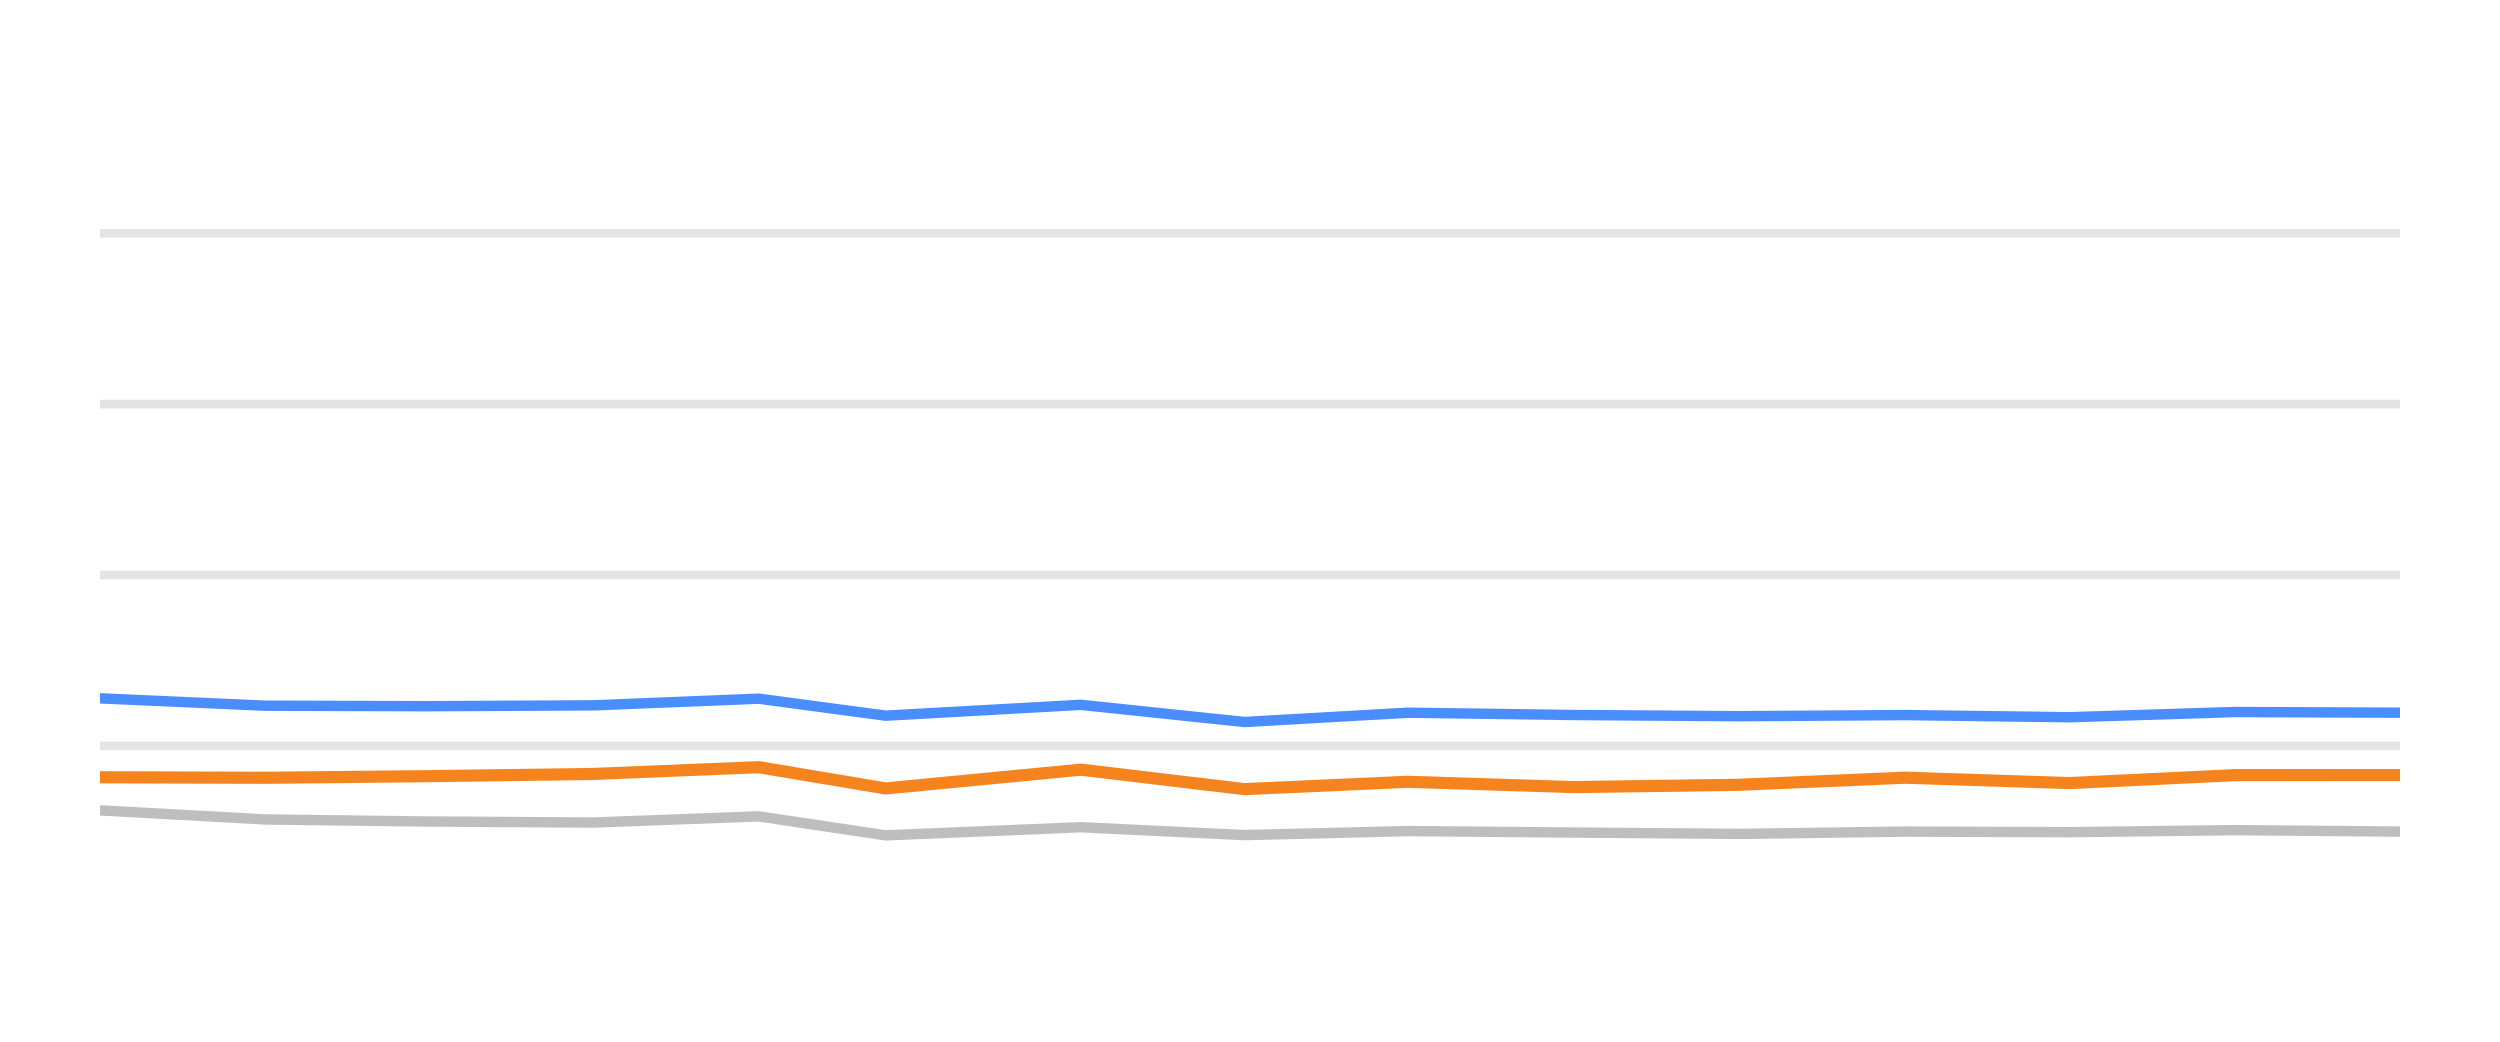
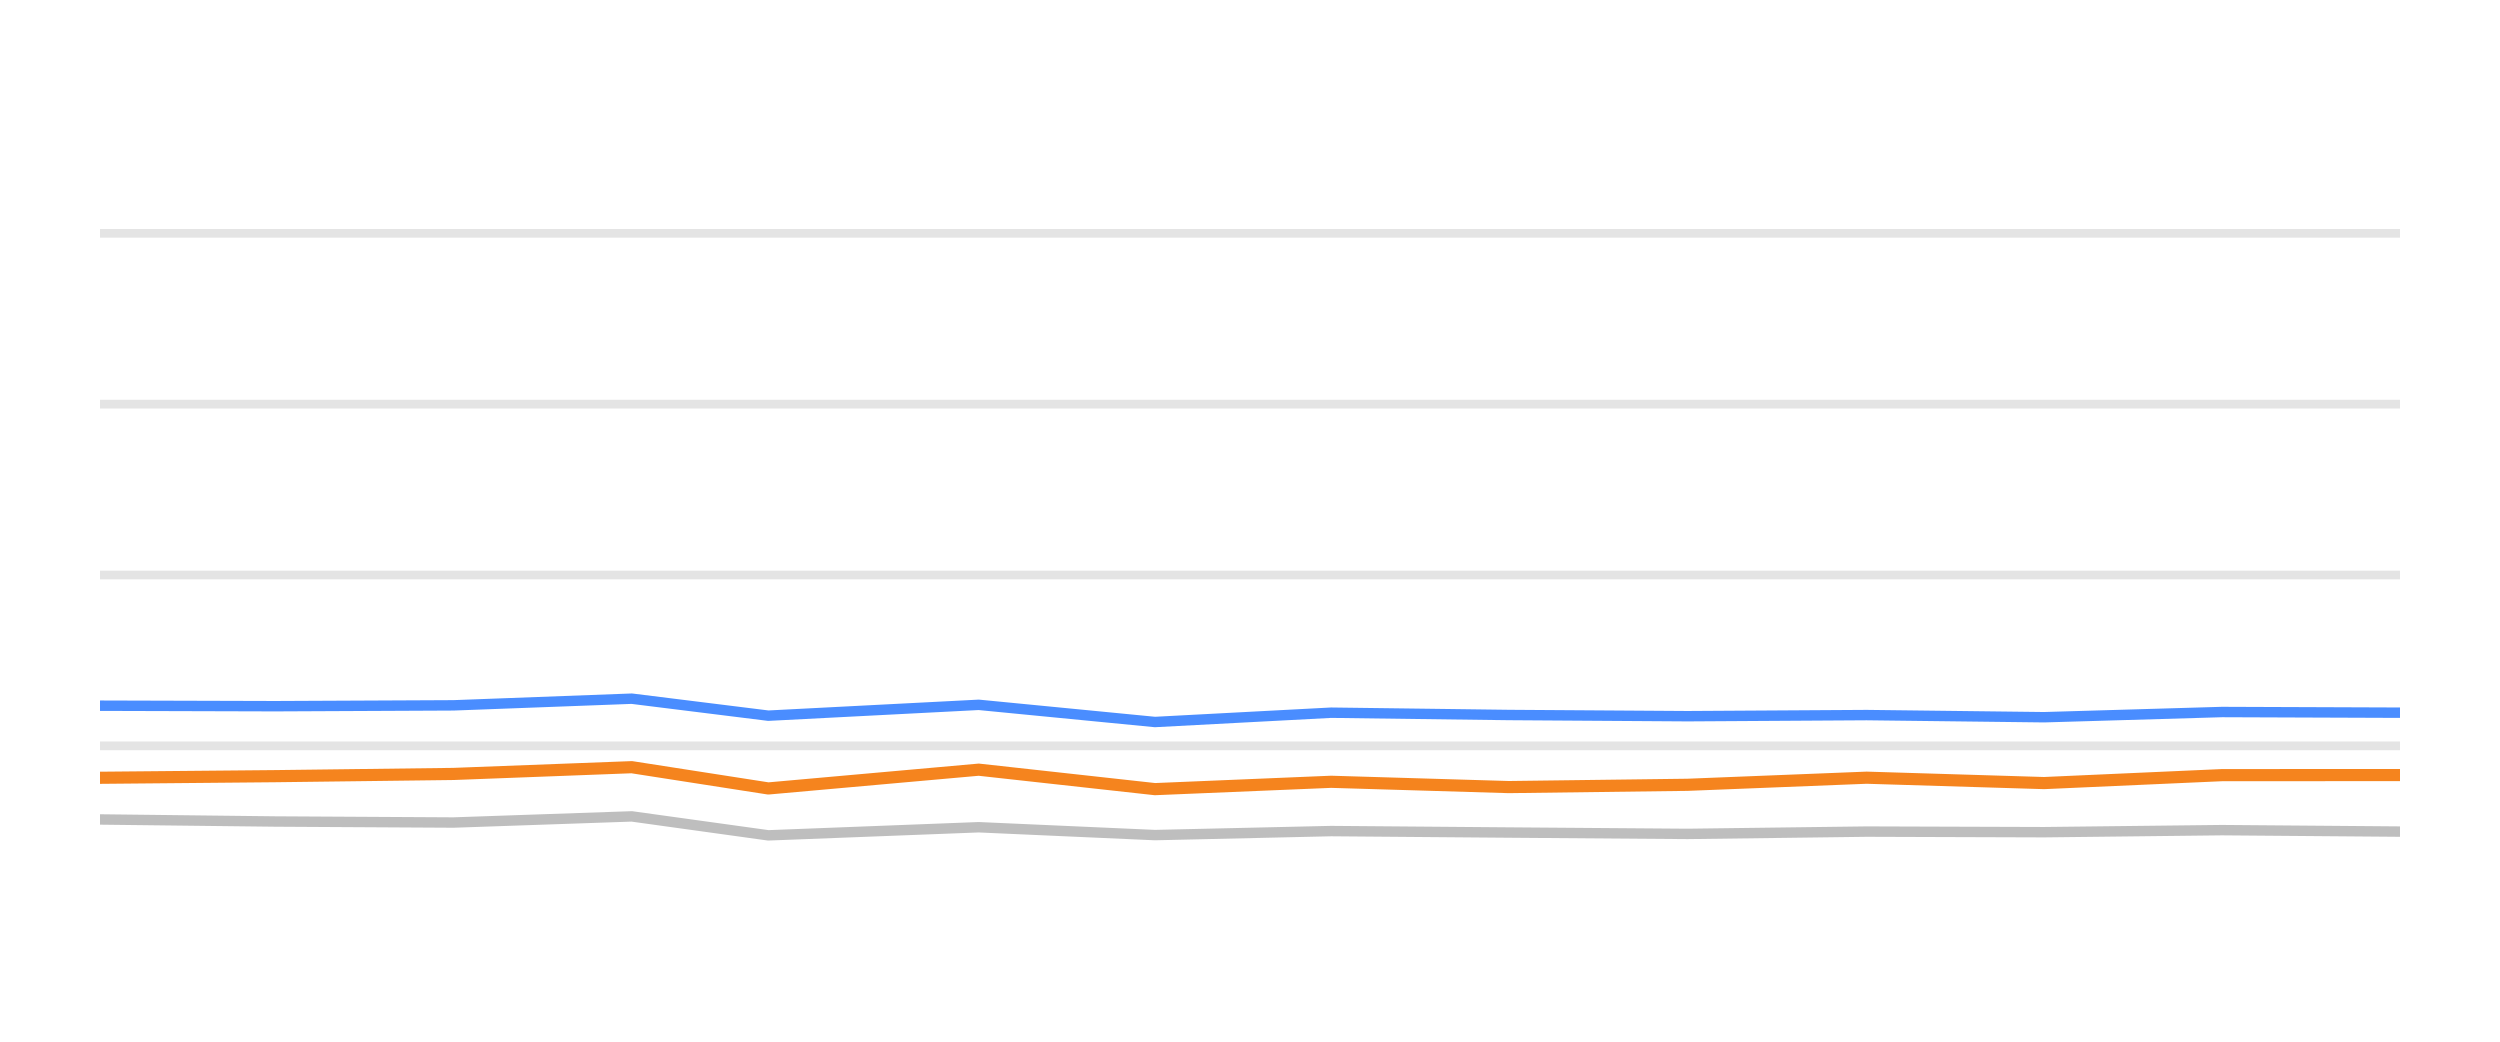
<svg xmlns="http://www.w3.org/2000/svg" width="144pt" height="60pt" viewBox="0 0 144 60" version="1.1">
  <defs>
    <style type="text/css">*{stroke-linejoin: round; stroke-linecap: butt}</style>
  </defs>
  <g id="figure_1">
    <g id="patch_1">
      <path d="M 0 60  L 144 60  L 144 0  L 0 0  L 0 60  z " style="fill: none; opacity: 0" />
    </g>
    <g id="axes_1">
      <g id="patch_2">
        <path d="M 5.76 52.8  L 138.24 52.8  L 138.24 3.6  L 5.76 3.6  L 5.76 52.8  z " style="fill: none" />
      </g>
      <g id="matplotlib.axis_1" />
      <g id="matplotlib.axis_2" />
      <g id="line2d_1">
-         <path d="M 5.76 42.96  L 138.24 42.96  " clip-path="url(#p4b4fbd3533)" style="fill: none; stroke: #b2b2b2; stroke-opacity: 0.35; stroke-width: 0.5; stroke-linecap: square" />
+         <path d="M 5.76 42.96  L 138.24 42.96  " clip-path="url(#p23a50212fe)" style="fill: none; stroke: #b2b2b2; stroke-opacity: 0.35; stroke-width: 0.5; stroke-linecap: square" />
      </g>
      <g id="line2d_2">
-         <path d="M 5.76 33.12  L 138.24 33.12  " clip-path="url(#p4b4fbd3533)" style="fill: none; stroke: #b2b2b2; stroke-opacity: 0.35; stroke-width: 0.5; stroke-linecap: square" />
+         <path d="M 5.76 33.12  L 138.24 33.12  " clip-path="url(#p23a50212fe)" style="fill: none; stroke: #b2b2b2; stroke-opacity: 0.35; stroke-width: 0.5; stroke-linecap: square" />
      </g>
      <g id="line2d_3">
-         <path d="M 5.76 23.28  L 138.24 23.28  " clip-path="url(#p4b4fbd3533)" style="fill: none; stroke: #b2b2b2; stroke-opacity: 0.35; stroke-width: 0.5; stroke-linecap: square" />
+         <path d="M 5.76 23.28  L 138.24 23.28  " clip-path="url(#p23a50212fe)" style="fill: none; stroke: #b2b2b2; stroke-opacity: 0.35; stroke-width: 0.5; stroke-linecap: square" />
      </g>
      <g id="line2d_4">
-         <path d="M 5.76 13.44  L 138.24 13.44  " clip-path="url(#p4b4fbd3533)" style="fill: none; stroke: #b2b2b2; stroke-opacity: 0.35; stroke-width: 0.5; stroke-linecap: square" />
+         <path d="M 5.76 13.44  L 138.24 13.44  " clip-path="url(#p23a50212fe)" style="fill: none; stroke: #b2b2b2; stroke-opacity: 0.35; stroke-width: 0.5; stroke-linecap: square" />
      </g>
      <g id="line2d_5">
-         <path d="M 5.76 46.675  L 15.279 47.201  L 24.65 47.319  L 34.173 47.378  L 43.707 47.024  L 51.009 48.116  L 62.257 47.649  L 71.679 48.101  L 81.096 47.87  L 90.595 47.954  L 100.152 48.033  L 109.725 47.9  L 119.212 47.934  L 128.722 47.816  L 138.24 47.9  " clip-path="url(#p4b4fbd3533)" style="fill: none; stroke: #bebebe; stroke-width: 0.6; stroke-linecap: round" />
+         <path d="M 5.76 47.201  L 15.857 47.319  L 26.117 47.378  L 36.389 47.024  L 44.256 48.116  L 56.375 47.649  L 66.527 48.101  L 76.673 47.87  L 86.907 47.954  L 97.203 48.033  L 107.518 47.9  L 117.739 47.934  L 127.986 47.816  L 138.24 47.9  " clip-path="url(#p23a50212fe)" style="fill: none; stroke: #bebebe; stroke-width: 0.6; stroke-linecap: round" />
      </g>
      <g id="line2d_6">
-         <path d="M 5.76 40.224  L 15.279 40.648  L 24.65 40.677  L 34.173 40.628  L 43.707 40.244  L 51.009 41.223  L 62.257 40.598  L 71.679 41.587  L 81.096 41.051  L 90.595 41.184  L 100.152 41.253  L 109.725 41.189  L 119.212 41.312  L 128.722 41.012  L 138.24 41.051  " clip-path="url(#p4b4fbd3533)" style="fill: none; stroke: #4a8dff; stroke-width: 0.6; stroke-linecap: round" />
+         <path d="M 5.76 40.648  L 15.857 40.677  L 26.117 40.628  L 36.389 40.244  L 44.256 41.223  L 56.375 40.598  L 66.527 41.587  L 76.673 41.051  L 86.907 41.184  L 97.203 41.253  L 107.518 41.189  L 117.739 41.312  L 127.986 41.012  L 138.24 41.051  " clip-path="url(#p23a50212fe)" style="fill: none; stroke: #4a8dff; stroke-width: 0.6; stroke-linecap: round" />
      </g>
      <g id="line2d_7">
-         <path d="M 5.76 44.771  L 15.279 44.8  L 24.65 44.707  L 34.173 44.579  L 43.707 44.19  L 51.009 45.415  L 62.257 44.333  L 71.679 45.454  L 81.096 45.031  L 90.595 45.336  L 100.152 45.204  L 109.725 44.795  L 119.212 45.105  L 128.722 44.648  L 138.24 44.643  " clip-path="url(#p4b4fbd3533)" style="fill: none; stroke: #f5841e; stroke-width: 0.7; stroke-linecap: round" />
+         <path d="M 5.76 44.8  L 15.857 44.707  L 26.117 44.579  L 36.389 44.19  L 44.256 45.415  L 56.375 44.333  L 66.527 45.454  L 76.673 45.031  L 86.907 45.336  L 97.203 45.204  L 107.518 44.795  L 117.739 45.105  L 127.986 44.648  L 138.24 44.643  " clip-path="url(#p23a50212fe)" style="fill: none; stroke: #f5841e; stroke-width: 0.7; stroke-linecap: round" />
      </g>
    </g>
  </g>
  <defs>
-     <clipPath id="p4b4fbd3533">
+     <clipPath id="p23a50212fe">
      <rect x="5.76" y="3.6" width="132.48" height="49.2" />
    </clipPath>
  </defs>
</svg>
